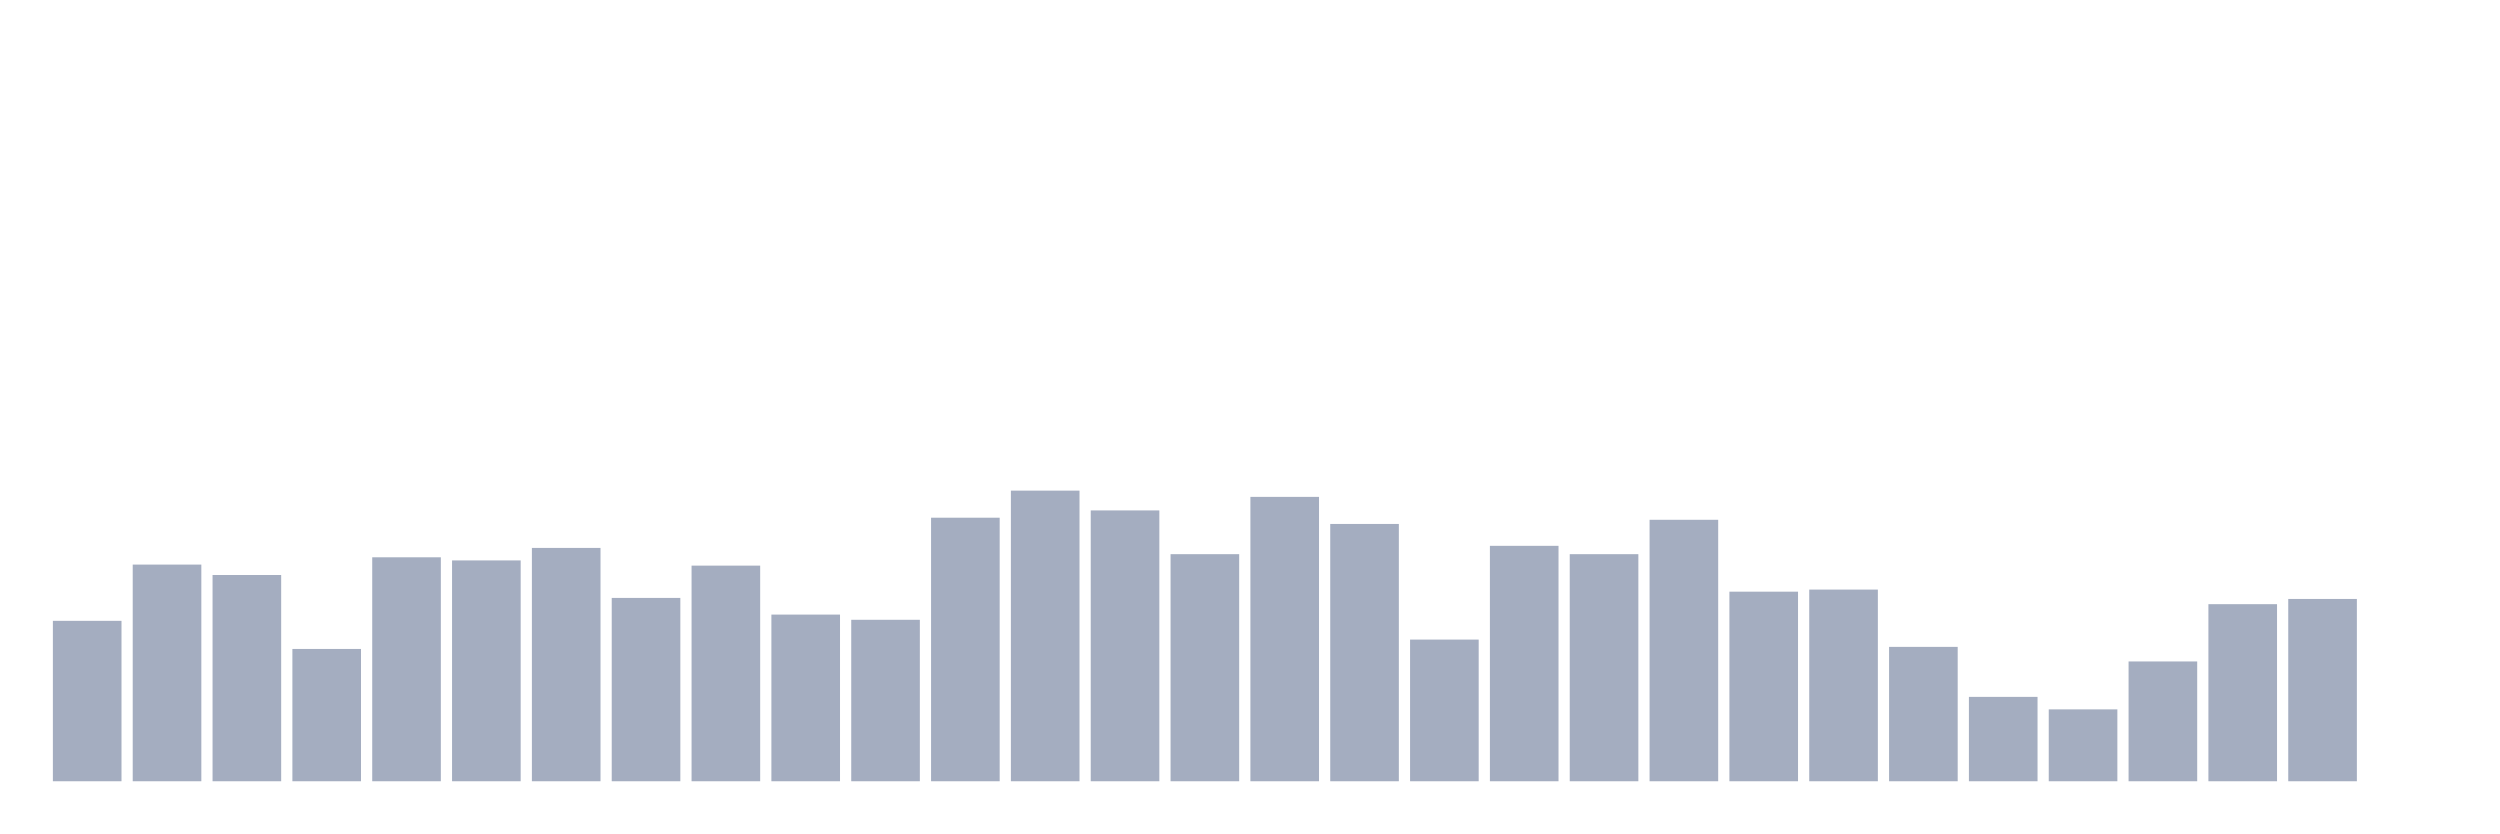
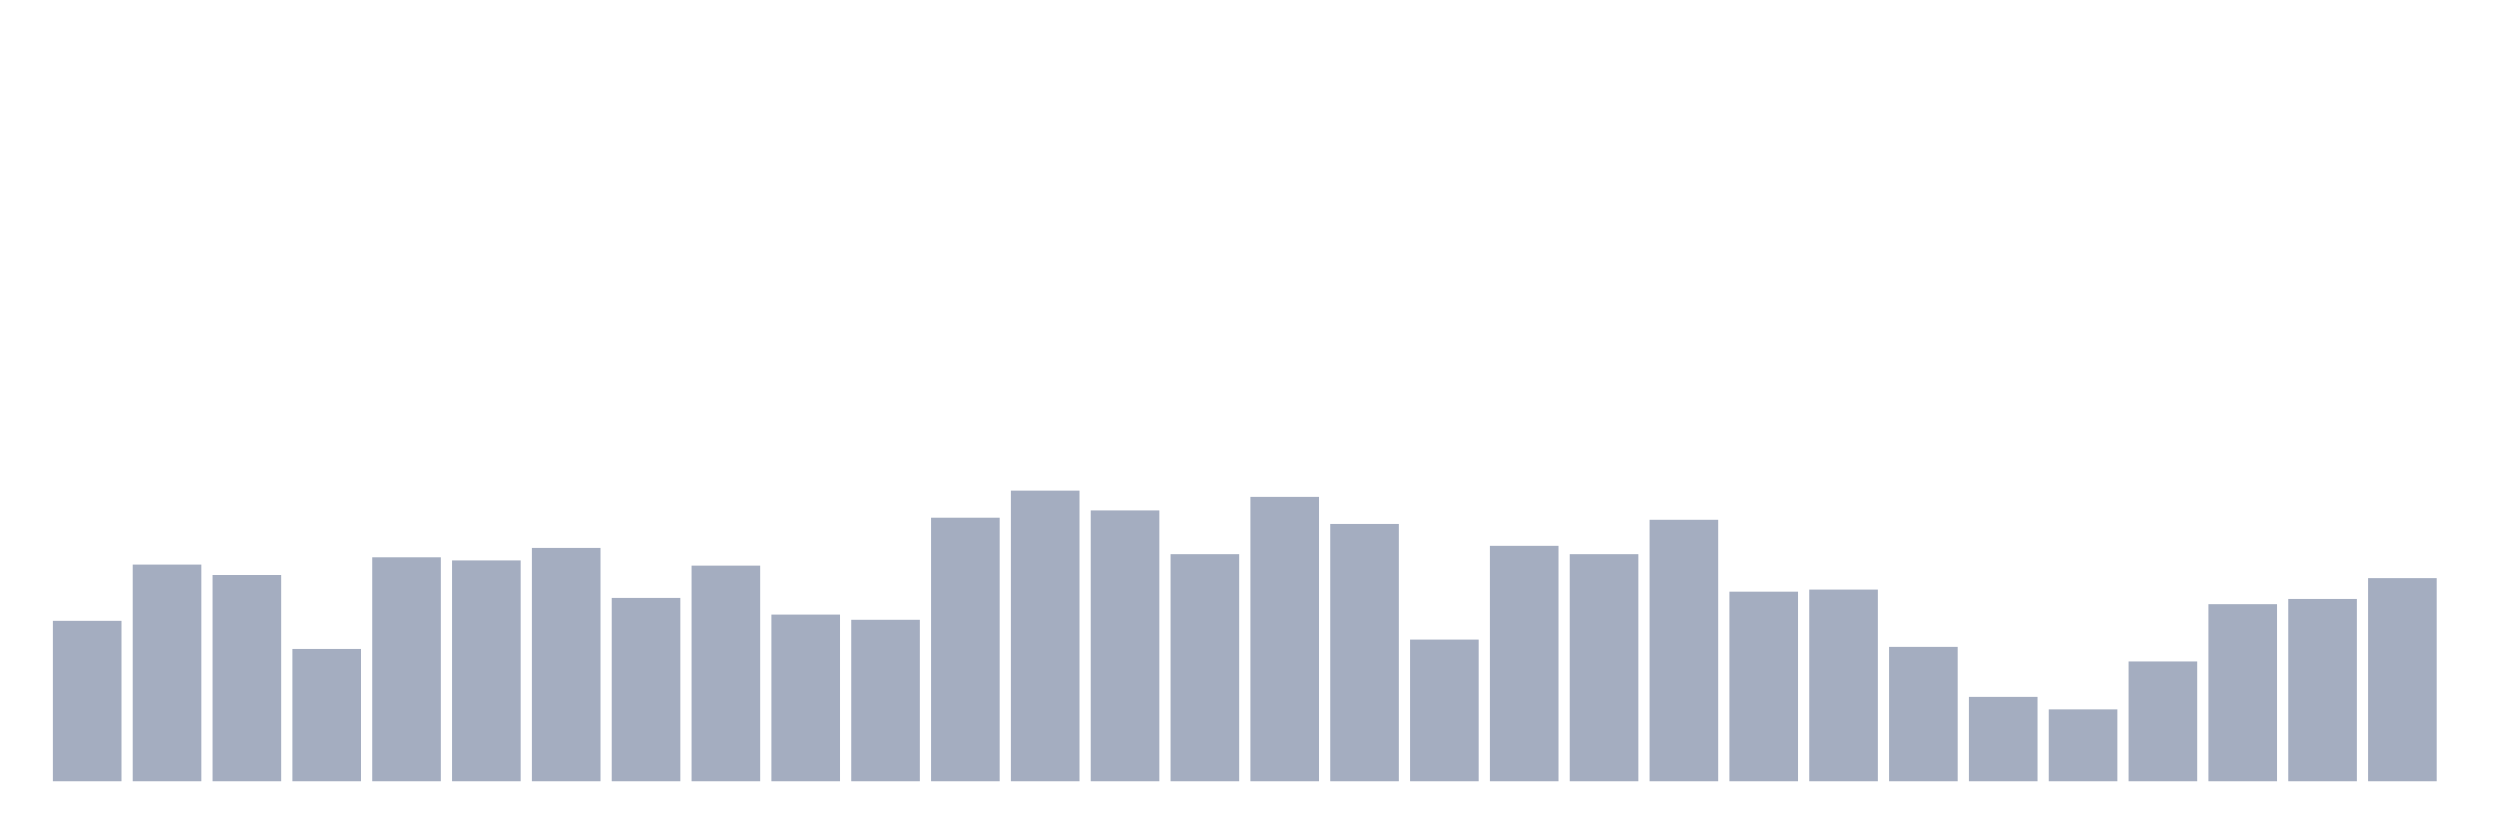
<svg xmlns="http://www.w3.org/2000/svg" viewBox="0 0 480 160">
  <g transform="translate(10,10)">
    <rect class="bar" x="0.153" width="13.175" y="109.2" height="30.8" fill="rgb(164,173,192)" />
    <rect class="bar" x="15.482" width="13.175" y="98.4" height="41.6" fill="rgb(164,173,192)" />
    <rect class="bar" x="30.81" width="13.175" y="100.4" height="39.6" fill="rgb(164,173,192)" />
    <rect class="bar" x="46.138" width="13.175" y="114.6" height="25.4" fill="rgb(164,173,192)" />
    <rect class="bar" x="61.466" width="13.175" y="97" height="43" fill="rgb(164,173,192)" />
    <rect class="bar" x="76.794" width="13.175" y="97.6" height="42.4" fill="rgb(164,173,192)" />
    <rect class="bar" x="92.123" width="13.175" y="95.2" height="44.8" fill="rgb(164,173,192)" />
    <rect class="bar" x="107.451" width="13.175" y="104.8" height="35.2" fill="rgb(164,173,192)" />
    <rect class="bar" x="122.779" width="13.175" y="98.6" height="41.4" fill="rgb(164,173,192)" />
    <rect class="bar" x="138.107" width="13.175" y="108" height="32" fill="rgb(164,173,192)" />
    <rect class="bar" x="153.436" width="13.175" y="109" height="31" fill="rgb(164,173,192)" />
    <rect class="bar" x="168.764" width="13.175" y="89.4" height="50.6" fill="rgb(164,173,192)" />
    <rect class="bar" x="184.092" width="13.175" y="84.2" height="55.8" fill="rgb(164,173,192)" />
    <rect class="bar" x="199.42" width="13.175" y="88" height="52" fill="rgb(164,173,192)" />
    <rect class="bar" x="214.748" width="13.175" y="96.4" height="43.6" fill="rgb(164,173,192)" />
    <rect class="bar" x="230.077" width="13.175" y="85.4" height="54.6" fill="rgb(164,173,192)" />
    <rect class="bar" x="245.405" width="13.175" y="90.6" height="49.4" fill="rgb(164,173,192)" />
    <rect class="bar" x="260.733" width="13.175" y="112.8" height="27.2" fill="rgb(164,173,192)" />
    <rect class="bar" x="276.061" width="13.175" y="94.8" height="45.2" fill="rgb(164,173,192)" />
    <rect class="bar" x="291.39" width="13.175" y="96.4" height="43.6" fill="rgb(164,173,192)" />
    <rect class="bar" x="306.718" width="13.175" y="89.8" height="50.2" fill="rgb(164,173,192)" />
    <rect class="bar" x="322.046" width="13.175" y="103.6" height="36.4" fill="rgb(164,173,192)" />
    <rect class="bar" x="337.374" width="13.175" y="103.2" height="36.8" fill="rgb(164,173,192)" />
    <rect class="bar" x="352.702" width="13.175" y="114.2" height="25.8" fill="rgb(164,173,192)" />
    <rect class="bar" x="368.031" width="13.175" y="123.8" height="16.2" fill="rgb(164,173,192)" />
    <rect class="bar" x="383.359" width="13.175" y="126.2" height="13.8" fill="rgb(164,173,192)" />
    <rect class="bar" x="398.687" width="13.175" y="117" height="23" fill="rgb(164,173,192)" />
    <rect class="bar" x="414.015" width="13.175" y="106" height="34" fill="rgb(164,173,192)" />
    <rect class="bar" x="429.344" width="13.175" y="105" height="35" fill="rgb(164,173,192)" />
-     <rect class="bar" x="444.672" width="13.175" y="140" height="0" fill="rgb(164,173,192)" />
+     <rect class="bar" x="444.672" width="13.175" y="101" height="39" fill="rgb(164,173,192)" />
  </g>
</svg>
